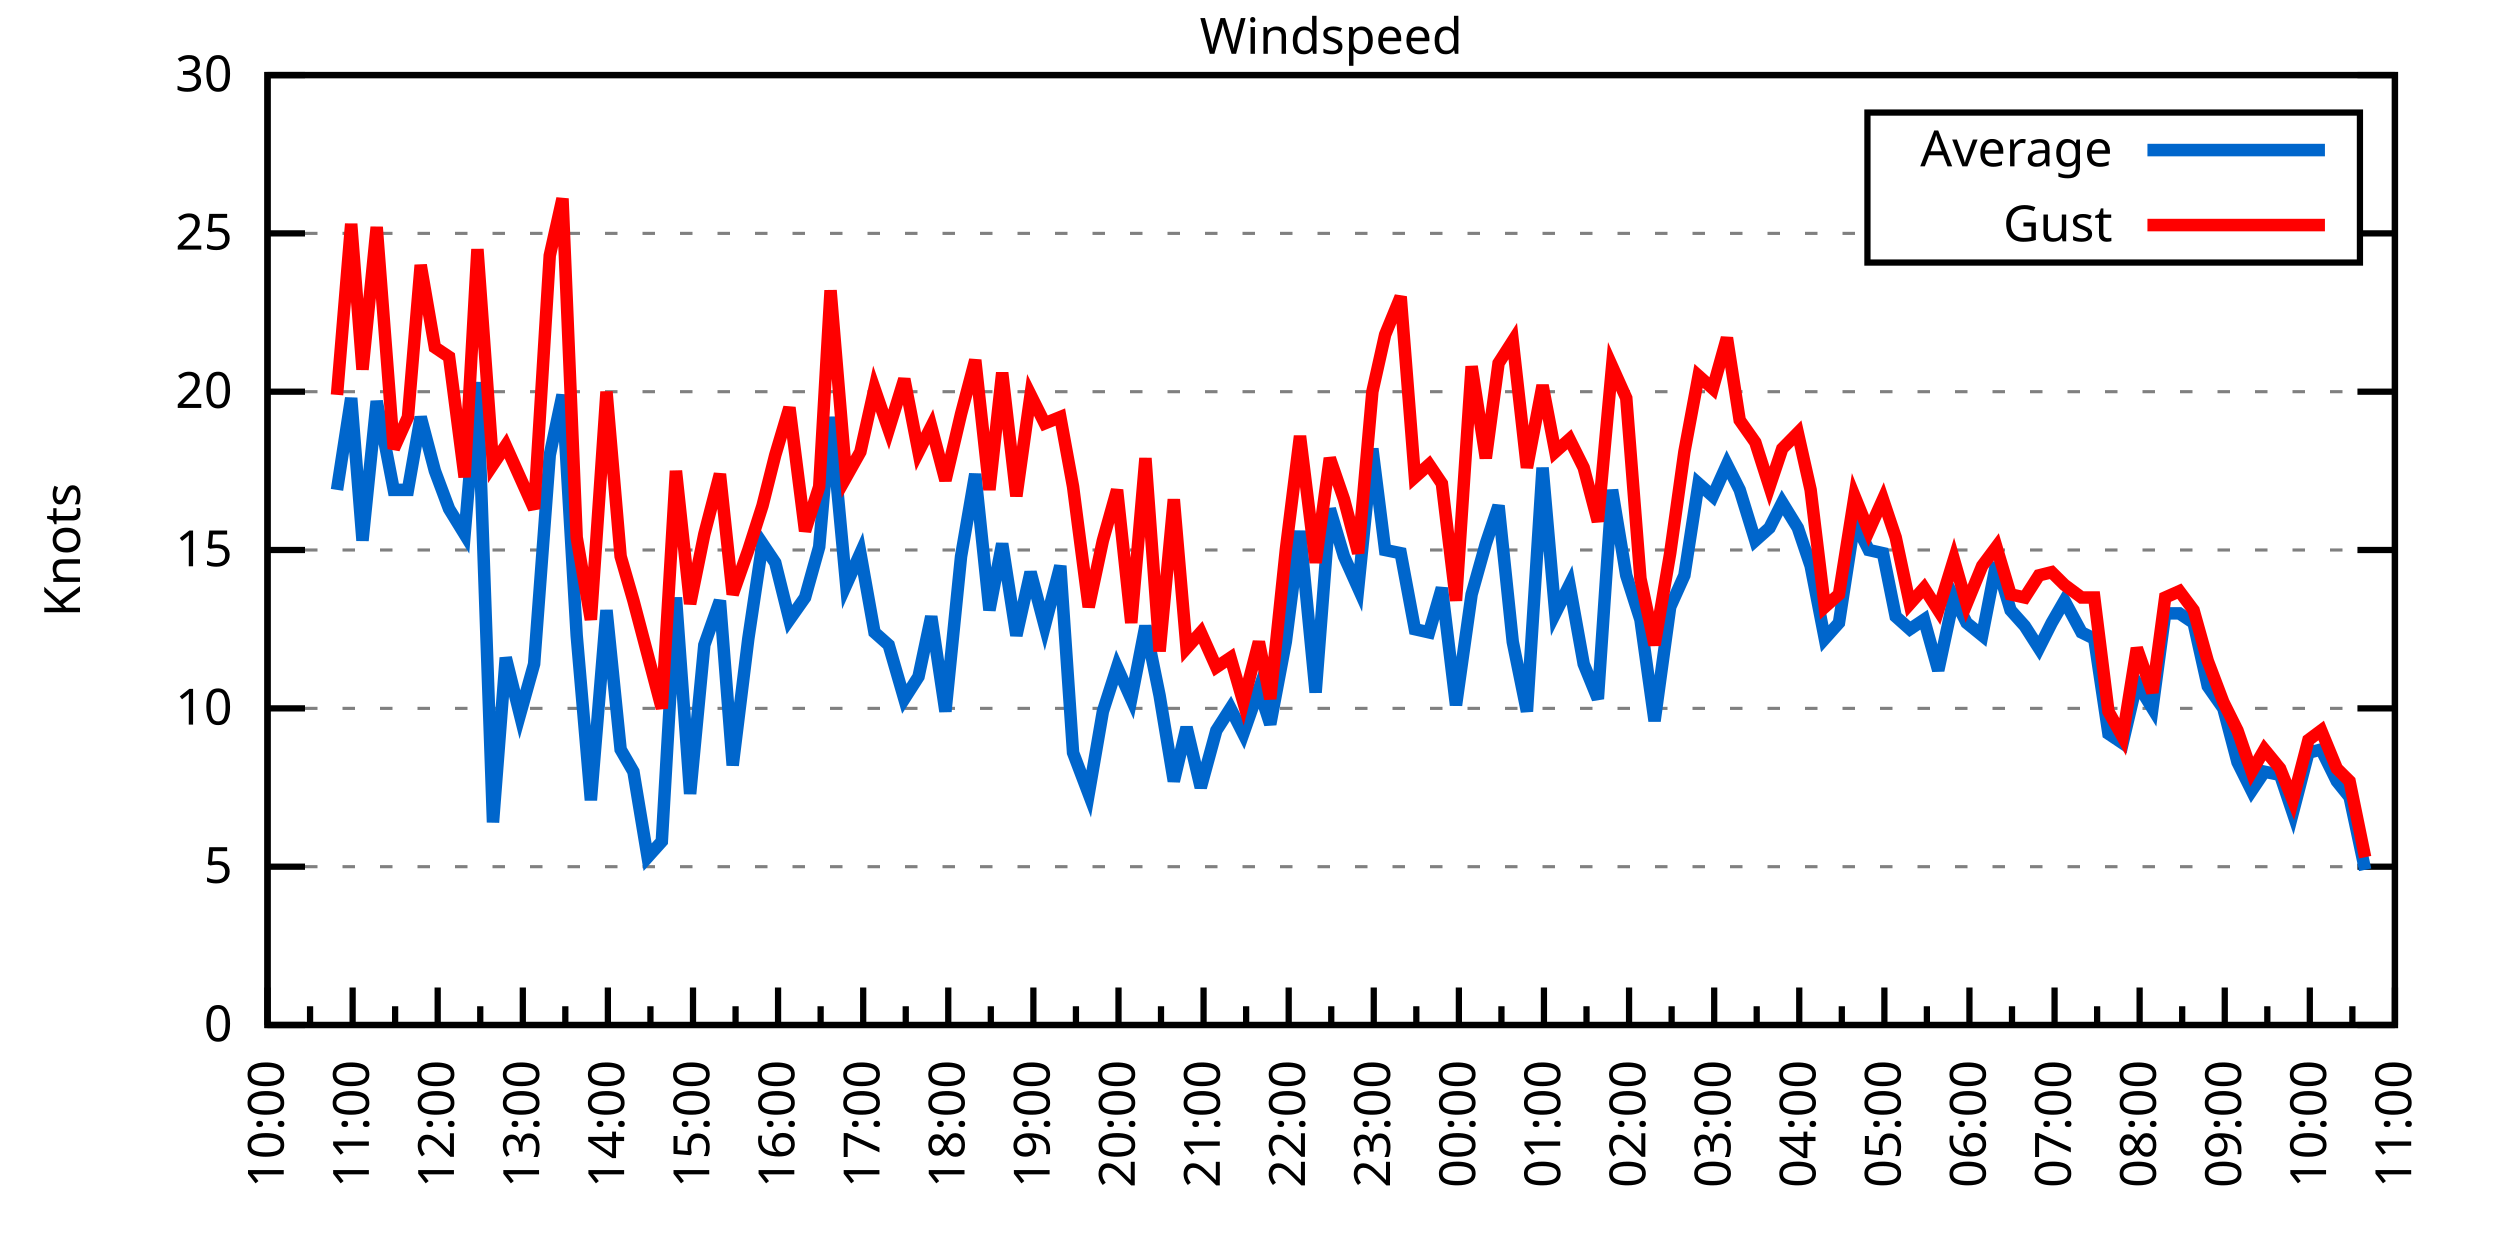
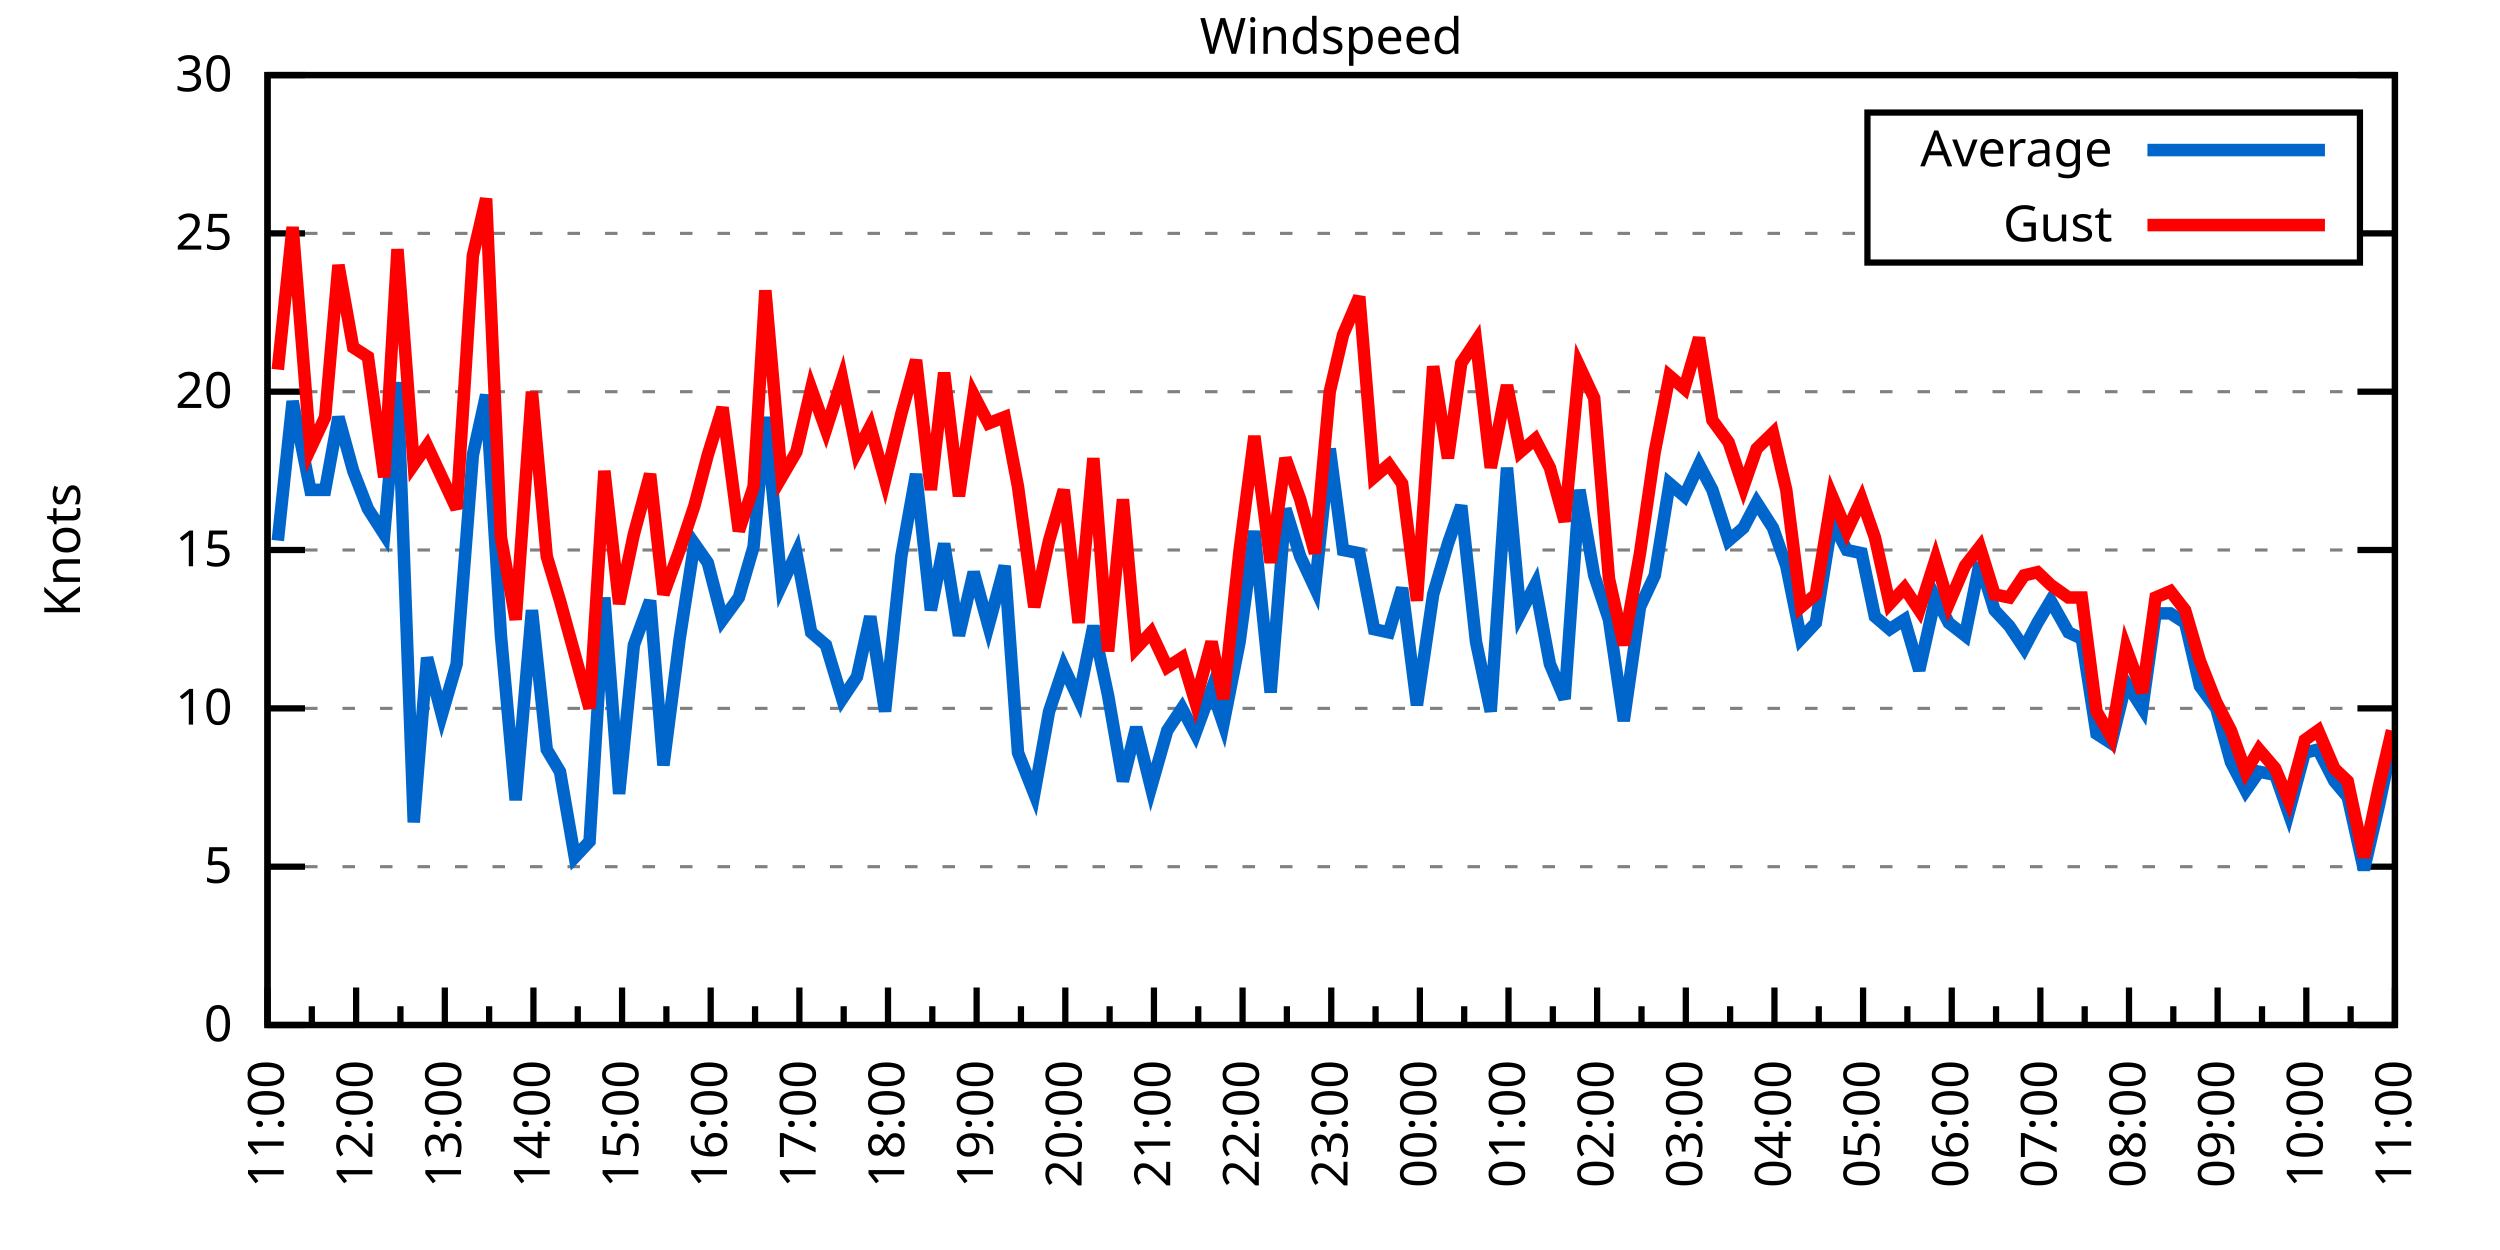
<svg xmlns="http://www.w3.org/2000/svg" xmlns:xlink="http://www.w3.org/1999/xlink" width="400" height="200" viewBox="0 0 400 200">
  <g id="gnuplot_canvas">
    <rect x="0" y="0" width="400" height="200" fill="none" />
    <defs>
      <circle id="gpDot" r="0.5" stroke-width="0.5" stroke="currentColor" />
      <path id="gpPt0" stroke-width="0.333" stroke="currentColor" d="M-1,0 h2 M0,-1 v2" />
      <path id="gpPt1" stroke-width="0.333" stroke="currentColor" d="M-1,-1 L1,1 M1,-1 L-1,1" />
      <path id="gpPt2" stroke-width="0.333" stroke="currentColor" d="M-1,0 L1,0 M0,-1 L0,1 M-1,-1 L1,1 M-1,1 L1,-1" />
      <rect id="gpPt3" stroke-width="0.333" stroke="currentColor" x="-1" y="-1" width="2" height="2" />
      <rect id="gpPt4" stroke-width="0.333" stroke="currentColor" fill="currentColor" x="-1" y="-1" width="2" height="2" />
      <circle id="gpPt5" stroke-width="0.333" stroke="currentColor" cx="0" cy="0" r="1" />
      <use xlink:href="#gpPt5" id="gpPt6" fill="currentColor" stroke="none" />
      <path id="gpPt7" stroke-width="0.333" stroke="currentColor" d="M0,-1.33 L-1.33,0.67 L1.33,0.67 z" />
      <use xlink:href="#gpPt7" id="gpPt8" fill="currentColor" stroke="none" />
      <use xlink:href="#gpPt7" id="gpPt9" stroke="currentColor" transform="rotate(180)" />
      <use xlink:href="#gpPt9" id="gpPt10" fill="currentColor" stroke="none" />
      <use xlink:href="#gpPt3" id="gpPt11" stroke="currentColor" transform="rotate(45)" />
      <use xlink:href="#gpPt11" id="gpPt12" fill="currentColor" stroke="none" />
      <path id="gpPt13" stroke-width="0.333" stroke="currentColor" d="M0,1.330 L1.265,0.411 L0.782,-1.067 L-0.782,-1.076 L-1.265,0.411 z" />
      <use xlink:href="#gpPt13" id="gpPt14" fill="currentColor" stroke="none" />
      <filter id="textbox" filterUnits="objectBoundingBox" x="0" y="0" height="1" width="1">
        <feFlood flood-color="white" flood-opacity="1" result="bgnd" />
        <feComposite in="SourceGraphic" in2="bgnd" operator="atop" />
      </filter>
      <filter id="greybox" filterUnits="objectBoundingBox" x="0" y="0" height="1" width="1">
        <feFlood flood-color="lightgrey" flood-opacity="1" result="grey" />
        <feComposite in="SourceGraphic" in2="grey" operator="atop" />
      </filter>
    </defs>
    <g fill="none" color="white" stroke="currentColor" stroke-width="1.00" stroke-linecap="butt" stroke-linejoin="miter">
</g>
    <g fill="none" color="black" stroke="currentColor" stroke-width="1.00" stroke-linecap="butt" stroke-linejoin="miter">
      <g stroke="none" shape-rendering="crispEdges">
        <polygon fill="rgb(255, 255, 255)" points="42.80,164.00 383.18,164.00 383.18,12.02 42.80,12.02 " />
      </g>
    </g>
    <g fill="none" color="black" stroke="currentColor" stroke-width="1.00" stroke-linecap="butt" stroke-linejoin="miter">
</g>
    <g fill="none" color="black" stroke="black" stroke-width="0.50" stroke-linecap="butt" stroke-linejoin="miter">
</g>
    <g fill="none" color="gray" stroke="currentColor" stroke-width="0.50" stroke-linecap="butt" stroke-linejoin="miter">
      <path stroke="gray" stroke-dasharray="2,4" class="gridline" d="M42.80,164.00 L383.19,164.00  " />
    </g>
    <g fill="none" color="gray" stroke="gray" stroke-width="1.00" stroke-linecap="butt" stroke-linejoin="miter">
</g>
    <g fill="none" color="black" stroke="currentColor" stroke-width="1.00" stroke-linecap="butt" stroke-linejoin="miter">
      <path stroke="black" d="M42.80,164.00 L48.80,164.00 M383.19,164.00 L377.19,164.00  " />
      <g transform="translate(37.20,166.60)" stroke="none" fill="black" font-family="Sans" font-size="8.00" text-anchor="end">
        <text>
          <tspan font-family="Sans"> 0</tspan>
        </text>
      </g>
    </g>
    <g fill="none" color="black" stroke="currentColor" stroke-width="1.00" stroke-linecap="butt" stroke-linejoin="miter">
</g>
    <g fill="none" color="black" stroke="black" stroke-width="0.50" stroke-linecap="butt" stroke-linejoin="miter">
</g>
    <g fill="none" color="gray" stroke="currentColor" stroke-width="0.50" stroke-linecap="butt" stroke-linejoin="miter">
      <path stroke="gray" stroke-dasharray="2,4" class="gridline" d="M42.80,138.67 L383.19,138.67  " />
    </g>
    <g fill="none" color="gray" stroke="gray" stroke-width="1.00" stroke-linecap="butt" stroke-linejoin="miter">
</g>
    <g fill="none" color="black" stroke="currentColor" stroke-width="1.00" stroke-linecap="butt" stroke-linejoin="miter">
      <path stroke="black" d="M42.80,138.67 L48.80,138.67 M383.19,138.67 L377.19,138.67  " />
      <g transform="translate(37.20,141.27)" stroke="none" fill="black" font-family="Sans" font-size="8.00" text-anchor="end">
        <text>
          <tspan font-family="Sans"> 5</tspan>
        </text>
      </g>
    </g>
    <g fill="none" color="black" stroke="currentColor" stroke-width="1.00" stroke-linecap="butt" stroke-linejoin="miter">
</g>
    <g fill="none" color="black" stroke="black" stroke-width="0.50" stroke-linecap="butt" stroke-linejoin="miter">
</g>
    <g fill="none" color="gray" stroke="currentColor" stroke-width="0.50" stroke-linecap="butt" stroke-linejoin="miter">
      <path stroke="gray" stroke-dasharray="2,4" class="gridline" d="M42.80,113.34 L383.19,113.34  " />
    </g>
    <g fill="none" color="gray" stroke="gray" stroke-width="1.00" stroke-linecap="butt" stroke-linejoin="miter">
</g>
    <g fill="none" color="black" stroke="currentColor" stroke-width="1.00" stroke-linecap="butt" stroke-linejoin="miter">
      <path stroke="black" d="M42.80,113.34 L48.80,113.34 M383.19,113.34 L377.19,113.34  " />
      <g transform="translate(37.20,115.94)" stroke="none" fill="black" font-family="Sans" font-size="8.00" text-anchor="end">
        <text>
          <tspan font-family="Sans"> 10</tspan>
        </text>
      </g>
    </g>
    <g fill="none" color="black" stroke="currentColor" stroke-width="1.00" stroke-linecap="butt" stroke-linejoin="miter">
</g>
    <g fill="none" color="black" stroke="black" stroke-width="0.50" stroke-linecap="butt" stroke-linejoin="miter">
</g>
    <g fill="none" color="gray" stroke="currentColor" stroke-width="0.50" stroke-linecap="butt" stroke-linejoin="miter">
      <path stroke="gray" stroke-dasharray="2,4" class="gridline" d="M42.80,88.00 L383.19,88.00  " />
    </g>
    <g fill="none" color="gray" stroke="gray" stroke-width="1.00" stroke-linecap="butt" stroke-linejoin="miter">
</g>
    <g fill="none" color="black" stroke="currentColor" stroke-width="1.00" stroke-linecap="butt" stroke-linejoin="miter">
      <path stroke="black" d="M42.80,88.00 L48.80,88.00 M383.19,88.00 L377.19,88.00  " />
      <g transform="translate(37.20,90.60)" stroke="none" fill="black" font-family="Sans" font-size="8.00" text-anchor="end">
        <text>
          <tspan font-family="Sans"> 15</tspan>
        </text>
      </g>
    </g>
    <g fill="none" color="black" stroke="currentColor" stroke-width="1.00" stroke-linecap="butt" stroke-linejoin="miter">
</g>
    <g fill="none" color="black" stroke="black" stroke-width="0.50" stroke-linecap="butt" stroke-linejoin="miter">
</g>
    <g fill="none" color="gray" stroke="currentColor" stroke-width="0.50" stroke-linecap="butt" stroke-linejoin="miter">
      <path stroke="gray" stroke-dasharray="2,4" class="gridline" d="M42.80,62.67 L383.19,62.67  " />
    </g>
    <g fill="none" color="gray" stroke="gray" stroke-width="1.00" stroke-linecap="butt" stroke-linejoin="miter">
</g>
    <g fill="none" color="black" stroke="currentColor" stroke-width="1.00" stroke-linecap="butt" stroke-linejoin="miter">
      <path stroke="black" d="M42.80,62.67 L48.80,62.67 M383.19,62.67 L377.19,62.67  " />
      <g transform="translate(37.20,65.27)" stroke="none" fill="black" font-family="Sans" font-size="8.00" text-anchor="end">
        <text>
          <tspan font-family="Sans"> 20</tspan>
        </text>
      </g>
    </g>
    <g fill="none" color="black" stroke="currentColor" stroke-width="1.00" stroke-linecap="butt" stroke-linejoin="miter">
</g>
    <g fill="none" color="black" stroke="black" stroke-width="0.50" stroke-linecap="butt" stroke-linejoin="miter">
</g>
    <g fill="none" color="gray" stroke="currentColor" stroke-width="0.50" stroke-linecap="butt" stroke-linejoin="miter">
      <path stroke="gray" stroke-dasharray="2,4" class="gridline" d="M42.80,37.34 L298.79,37.34 M377.59,37.34 L383.19,37.34  " />
    </g>
    <g fill="none" color="gray" stroke="gray" stroke-width="1.00" stroke-linecap="butt" stroke-linejoin="miter">
</g>
    <g fill="none" color="black" stroke="currentColor" stroke-width="1.00" stroke-linecap="butt" stroke-linejoin="miter">
      <path stroke="black" d="M42.80,37.34 L48.80,37.34 M383.19,37.34 L377.19,37.34  " />
      <g transform="translate(37.20,39.94)" stroke="none" fill="black" font-family="Sans" font-size="8.00" text-anchor="end">
        <text>
          <tspan font-family="Sans"> 25</tspan>
        </text>
      </g>
    </g>
    <g fill="none" color="black" stroke="currentColor" stroke-width="1.00" stroke-linecap="butt" stroke-linejoin="miter">
</g>
    <g fill="none" color="black" stroke="black" stroke-width="0.50" stroke-linecap="butt" stroke-linejoin="miter">
</g>
    <g fill="none" color="gray" stroke="currentColor" stroke-width="0.50" stroke-linecap="butt" stroke-linejoin="miter">
      <path stroke="gray" stroke-dasharray="2,4" class="gridline" d="M42.80,12.01 L383.19,12.01  " />
    </g>
    <g fill="none" color="gray" stroke="gray" stroke-width="1.00" stroke-linecap="butt" stroke-linejoin="miter">
</g>
    <g fill="none" color="black" stroke="currentColor" stroke-width="1.00" stroke-linecap="butt" stroke-linejoin="miter">
      <path stroke="black" d="M42.80,12.01 L48.80,12.01 M383.19,12.01 L377.19,12.01  " />
      <g transform="translate(37.20,14.61)" stroke="none" fill="black" font-family="Sans" font-size="8.00" text-anchor="end">
        <text>
          <tspan font-family="Sans"> 30</tspan>
        </text>
      </g>
    </g>
    <g fill="none" color="black" stroke="currentColor" stroke-width="1.00" stroke-linecap="butt" stroke-linejoin="miter">
      <path stroke="black" d="M42.80,164.00 L42.80,158.00  " />
      <g transform="translate(45.40,169.60) rotate(270)" stroke="none" fill="black" font-family="Sans" font-size="8.00" text-anchor="end">
        <text>
+           <tspan font-family="Sans">11:00</tspan>
+         </text>
+       </g>
+     </g>
+     <g fill="none" color="black" stroke="currentColor" stroke-width="1.00" stroke-linecap="butt" stroke-linejoin="miter">
+       <path stroke="black" d="M49.89,164.00 L49.89,161.00 M56.98,164.00 L56.98,158.00  " />
+       <g transform="translate(59.58,169.60) rotate(270)" stroke="none" fill="black" font-family="Sans" font-size="8.00" text-anchor="end">
+         <text>
+           <tspan font-family="Sans">12:00</tspan>
+         </text>
+       </g>
+     </g>
+     <g fill="none" color="black" stroke="currentColor" stroke-width="1.00" stroke-linecap="butt" stroke-linejoin="miter">
+       <path stroke="black" d="M64.07,164.00 L64.07,161.00 M71.17,164.00 L71.17,158.00  " />
+       <g transform="translate(73.77,169.60) rotate(270)" stroke="none" fill="black" font-family="Sans" font-size="8.00" text-anchor="end">
+         <text>
+           <tspan font-family="Sans">13:00</tspan>
+         </text>
+       </g>
+     </g>
+     <g fill="none" color="black" stroke="currentColor" stroke-width="1.00" stroke-linecap="butt" stroke-linejoin="miter">
+       <path stroke="black" d="M78.26,164.00 L78.26,161.00 M85.35,164.00 L85.35,158.00  " />
+       <g transform="translate(87.95,169.60) rotate(270)" stroke="none" fill="black" font-family="Sans" font-size="8.00" text-anchor="end">
+         <text>
+           <tspan font-family="Sans">14:00</tspan>
+         </text>
+       </g>
+     </g>
+     <g fill="none" color="black" stroke="currentColor" stroke-width="1.00" stroke-linecap="butt" stroke-linejoin="miter">
+       <path stroke="black" d="M92.44,164.00 L92.44,161.00 M99.53,164.00 L99.53,158.00  " />
+       <g transform="translate(102.13,169.60) rotate(270)" stroke="none" fill="black" font-family="Sans" font-size="8.00" text-anchor="end">
+         <text>
+           <tspan font-family="Sans">15:00</tspan>
+         </text>
+       </g>
+     </g>
+     <g fill="none" color="black" stroke="currentColor" stroke-width="1.00" stroke-linecap="butt" stroke-linejoin="miter">
+       <path stroke="black" d="M106.62,164.00 L106.62,161.00 M113.71,164.00 L113.71,158.00  " />
+       <g transform="translate(116.31,169.60) rotate(270)" stroke="none" fill="black" font-family="Sans" font-size="8.00" text-anchor="end">
+         <text>
+           <tspan font-family="Sans">16:00</tspan>
+         </text>
+       </g>
+     </g>
+     <g fill="none" color="black" stroke="currentColor" stroke-width="1.00" stroke-linecap="butt" stroke-linejoin="miter">
+       <path stroke="black" d="M120.81,164.00 L120.81,161.00 M127.90,164.00 L127.90,158.00  " />
+       <g transform="translate(130.50,169.60) rotate(270)" stroke="none" fill="black" font-family="Sans" font-size="8.00" text-anchor="end">
+         <text>
+           <tspan font-family="Sans">17:00</tspan>
+         </text>
+       </g>
+     </g>
+     <g fill="none" color="black" stroke="currentColor" stroke-width="1.00" stroke-linecap="butt" stroke-linejoin="miter">
+       <path stroke="black" d="M134.99,164.00 L134.99,161.00 M142.08,164.00 L142.08,158.00  " />
+       <g transform="translate(144.68,169.60) rotate(270)" stroke="none" fill="black" font-family="Sans" font-size="8.00" text-anchor="end">
+         <text>
+           <tspan font-family="Sans">18:00</tspan>
+         </text>
+       </g>
+     </g>
+     <g fill="none" color="black" stroke="currentColor" stroke-width="1.00" stroke-linecap="butt" stroke-linejoin="miter">
+       <path stroke="black" d="M149.17,164.00 L149.17,161.00 M156.26,164.00 L156.26,158.00  " />
+       <g transform="translate(158.86,169.60) rotate(270)" stroke="none" fill="black" font-family="Sans" font-size="8.00" text-anchor="end">
+         <text>
+           <tspan font-family="Sans">19:00</tspan>
+         </text>
+       </g>
+     </g>
+     <g fill="none" color="black" stroke="currentColor" stroke-width="1.00" stroke-linecap="butt" stroke-linejoin="miter">
+       <path stroke="black" d="M163.35,164.00 L163.35,161.00 M170.45,164.00 L170.45,158.00  " />
+       <g transform="translate(173.05,169.60) rotate(270)" stroke="none" fill="black" font-family="Sans" font-size="8.00" text-anchor="end">
+         <text>
+           <tspan font-family="Sans">20:00</tspan>
+         </text>
+       </g>
+     </g>
+     <g fill="none" color="black" stroke="currentColor" stroke-width="1.00" stroke-linecap="butt" stroke-linejoin="miter">
+       <path stroke="black" d="M177.54,164.00 L177.54,161.00 M184.63,164.00 L184.63,158.00  " />
+       <g transform="translate(187.23,169.60) rotate(270)" stroke="none" fill="black" font-family="Sans" font-size="8.00" text-anchor="end">
+         <text>
+           <tspan font-family="Sans">21:00</tspan>
+         </text>
+       </g>
+     </g>
+     <g fill="none" color="black" stroke="currentColor" stroke-width="1.00" stroke-linecap="butt" stroke-linejoin="miter">
+       <path stroke="black" d="M191.72,164.00 L191.72,161.00 M198.81,164.00 L198.81,158.00  " />
+       <g transform="translate(201.41,169.60) rotate(270)" stroke="none" fill="black" font-family="Sans" font-size="8.00" text-anchor="end">
+         <text>
+           <tspan font-family="Sans">22:00</tspan>
+         </text>
+       </g>
+     </g>
+     <g fill="none" color="black" stroke="currentColor" stroke-width="1.00" stroke-linecap="butt" stroke-linejoin="miter">
+       <path stroke="black" d="M205.90,164.00 L205.90,161.00 M213.00,164.00 L213.00,158.00  " />
+       <g transform="translate(215.60,169.60) rotate(270)" stroke="none" fill="black" font-family="Sans" font-size="8.00" text-anchor="end">
+         <text>
+           <tspan font-family="Sans">23:00</tspan>
+         </text>
+       </g>
+     </g>
+     <g fill="none" color="black" stroke="currentColor" stroke-width="1.00" stroke-linecap="butt" stroke-linejoin="miter">
+       <path stroke="black" d="M220.09,164.00 L220.09,161.00 M227.18,164.00 L227.18,158.00  " />
+       <g transform="translate(229.78,169.60) rotate(270)" stroke="none" fill="black" font-family="Sans" font-size="8.00" text-anchor="end">
+         <text>
+           <tspan font-family="Sans">00:00</tspan>
+         </text>
+       </g>
+     </g>
+     <g fill="none" color="black" stroke="currentColor" stroke-width="1.00" stroke-linecap="butt" stroke-linejoin="miter">
+       <path stroke="black" d="M234.27,164.00 L234.27,161.00 M241.36,164.00 L241.36,158.00  " />
+       <g transform="translate(243.96,169.60) rotate(270)" stroke="none" fill="black" font-family="Sans" font-size="8.00" text-anchor="end">
+         <text>
+           <tspan font-family="Sans">01:00</tspan>
+         </text>
+       </g>
+     </g>
+     <g fill="none" color="black" stroke="currentColor" stroke-width="1.00" stroke-linecap="butt" stroke-linejoin="miter">
+       <path stroke="black" d="M248.45,164.00 L248.45,161.00 M255.54,164.00 L255.54,158.00  " />
+       <g transform="translate(258.14,169.60) rotate(270)" stroke="none" fill="black" font-family="Sans" font-size="8.00" text-anchor="end">
+         <text>
+           <tspan font-family="Sans">02:00</tspan>
+         </text>
+       </g>
+     </g>
+     <g fill="none" color="black" stroke="currentColor" stroke-width="1.00" stroke-linecap="butt" stroke-linejoin="miter">
+       <path stroke="black" d="M262.64,164.00 L262.64,161.00 M269.73,164.00 L269.73,158.00  " />
+       <g transform="translate(272.33,169.60) rotate(270)" stroke="none" fill="black" font-family="Sans" font-size="8.00" text-anchor="end">
+         <text>
+           <tspan font-family="Sans">03:00</tspan>
+         </text>
+       </g>
+     </g>
+     <g fill="none" color="black" stroke="currentColor" stroke-width="1.00" stroke-linecap="butt" stroke-linejoin="miter">
+       <path stroke="black" d="M276.82,164.00 L276.82,161.00 M283.91,164.00 L283.91,158.00  " />
+       <g transform="translate(286.51,169.60) rotate(270)" stroke="none" fill="black" font-family="Sans" font-size="8.00" text-anchor="end">
+         <text>
+           <tspan font-family="Sans">04:00</tspan>
+         </text>
+       </g>
+     </g>
+     <g fill="none" color="black" stroke="currentColor" stroke-width="1.00" stroke-linecap="butt" stroke-linejoin="miter">
+       <path stroke="black" d="M291.00,164.00 L291.00,161.00 M298.09,164.00 L298.09,158.00  " />
+       <g transform="translate(300.69,169.60) rotate(270)" stroke="none" fill="black" font-family="Sans" font-size="8.00" text-anchor="end">
+         <text>
+           <tspan font-family="Sans">05:00</tspan>
+         </text>
+       </g>
+     </g>
+     <g fill="none" color="black" stroke="currentColor" stroke-width="1.00" stroke-linecap="butt" stroke-linejoin="miter">
+       <path stroke="black" d="M305.18,164.00 L305.18,161.00 M312.28,164.00 L312.28,158.00  " />
+       <g transform="translate(314.88,169.60) rotate(270)" stroke="none" fill="black" font-family="Sans" font-size="8.00" text-anchor="end">
+         <text>
+           <tspan font-family="Sans">06:00</tspan>
+         </text>
+       </g>
+     </g>
+     <g fill="none" color="black" stroke="currentColor" stroke-width="1.00" stroke-linecap="butt" stroke-linejoin="miter">
+       <path stroke="black" d="M319.37,164.00 L319.37,161.00 M326.46,164.00 L326.46,158.00  " />
+       <g transform="translate(329.06,169.60) rotate(270)" stroke="none" fill="black" font-family="Sans" font-size="8.00" text-anchor="end">
+         <text>
+           <tspan font-family="Sans">07:00</tspan>
+         </text>
+       </g>
+     </g>
+     <g fill="none" color="black" stroke="currentColor" stroke-width="1.00" stroke-linecap="butt" stroke-linejoin="miter">
+       <path stroke="black" d="M333.55,164.00 L333.55,161.00 M340.64,164.00 L340.64,158.00  " />
+       <g transform="translate(343.24,169.60) rotate(270)" stroke="none" fill="black" font-family="Sans" font-size="8.00" text-anchor="end">
+         <text>
+           <tspan font-family="Sans">08:00</tspan>
+         </text>
+       </g>
+     </g>
+     <g fill="none" color="black" stroke="currentColor" stroke-width="1.00" stroke-linecap="butt" stroke-linejoin="miter">
+       <path stroke="black" d="M347.73,164.00 L347.73,161.00 M354.82,164.00 L354.82,158.00  " />
+       <g transform="translate(357.42,169.60) rotate(270)" stroke="none" fill="black" font-family="Sans" font-size="8.00" text-anchor="end">
+         <text>
+           <tspan font-family="Sans">09:00</tspan>
+         </text>
+       </g>
+     </g>
+     <g fill="none" color="black" stroke="currentColor" stroke-width="1.00" stroke-linecap="butt" stroke-linejoin="miter">
+       <path stroke="black" d="M361.92,164.00 L361.92,161.00 M369.01,164.00 L369.01,158.00  " />
+       <g transform="translate(371.61,169.60) rotate(270)" stroke="none" fill="black" font-family="Sans" font-size="8.00" text-anchor="end">
+         <text>
          <tspan font-family="Sans">10:00</tspan>
        </text>
      </g>
    </g>
    <g fill="none" color="black" stroke="currentColor" stroke-width="1.00" stroke-linecap="butt" stroke-linejoin="miter">
-       <path stroke="black" d="M49.61,164.00 L49.61,161.00 M56.42,164.00 L56.42,158.00  " />
-       <g transform="translate(59.02,169.60) rotate(270)" stroke="none" fill="black" font-family="Sans" font-size="8.00" text-anchor="end">
-         <text>
-           <tspan font-family="Sans">11:00</tspan>
-         </text>
-       </g>
-     </g>
-     <g fill="none" color="black" stroke="currentColor" stroke-width="1.00" stroke-linecap="butt" stroke-linejoin="miter">
-       <path stroke="black" d="M63.22,164.00 L63.22,161.00 M70.03,164.00 L70.03,158.00  " />
-       <g transform="translate(72.63,169.60) rotate(270)" stroke="none" fill="black" font-family="Sans" font-size="8.00" text-anchor="end">
-         <text>
-           <tspan font-family="Sans">12:00</tspan>
-         </text>
-       </g>
-     </g>
-     <g fill="none" color="black" stroke="currentColor" stroke-width="1.00" stroke-linecap="butt" stroke-linejoin="miter">
-       <path stroke="black" d="M76.84,164.00 L76.84,161.00 M83.65,164.00 L83.65,158.00  " />
-       <g transform="translate(86.25,169.60) rotate(270)" stroke="none" fill="black" font-family="Sans" font-size="8.00" text-anchor="end">
-         <text>
-           <tspan font-family="Sans">13:00</tspan>
-         </text>
-       </g>
-     </g>
-     <g fill="none" color="black" stroke="currentColor" stroke-width="1.00" stroke-linecap="butt" stroke-linejoin="miter">
-       <path stroke="black" d="M90.45,164.00 L90.45,161.00 M97.26,164.00 L97.26,158.00  " />
-       <g transform="translate(99.86,169.60) rotate(270)" stroke="none" fill="black" font-family="Sans" font-size="8.00" text-anchor="end">
-         <text>
-           <tspan font-family="Sans">14:00</tspan>
-         </text>
-       </g>
-     </g>
-     <g fill="none" color="black" stroke="currentColor" stroke-width="1.00" stroke-linecap="butt" stroke-linejoin="miter">
-       <path stroke="black" d="M104.07,164.00 L104.07,161.00 M110.88,164.00 L110.88,158.00  " />
-       <g transform="translate(113.48,169.60) rotate(270)" stroke="none" fill="black" font-family="Sans" font-size="8.00" text-anchor="end">
-         <text>
-           <tspan font-family="Sans">15:00</tspan>
-         </text>
-       </g>
-     </g>
-     <g fill="none" color="black" stroke="currentColor" stroke-width="1.00" stroke-linecap="butt" stroke-linejoin="miter">
-       <path stroke="black" d="M117.69,164.00 L117.69,161.00 M124.49,164.00 L124.49,158.00  " />
-       <g transform="translate(127.09,169.60) rotate(270)" stroke="none" fill="black" font-family="Sans" font-size="8.00" text-anchor="end">
-         <text>
-           <tspan font-family="Sans">16:00</tspan>
-         </text>
-       </g>
-     </g>
-     <g fill="none" color="black" stroke="currentColor" stroke-width="1.00" stroke-linecap="butt" stroke-linejoin="miter">
-       <path stroke="black" d="M131.30,164.00 L131.30,161.00 M138.11,164.00 L138.11,158.00  " />
-       <g transform="translate(140.71,169.60) rotate(270)" stroke="none" fill="black" font-family="Sans" font-size="8.00" text-anchor="end">
-         <text>
-           <tspan font-family="Sans">17:00</tspan>
-         </text>
-       </g>
-     </g>
-     <g fill="none" color="black" stroke="currentColor" stroke-width="1.00" stroke-linecap="butt" stroke-linejoin="miter">
-       <path stroke="black" d="M144.92,164.00 L144.92,161.00 M151.72,164.00 L151.72,158.00  " />
-       <g transform="translate(154.32,169.60) rotate(270)" stroke="none" fill="black" font-family="Sans" font-size="8.00" text-anchor="end">
-         <text>
-           <tspan font-family="Sans">18:00</tspan>
-         </text>
-       </g>
-     </g>
-     <g fill="none" color="black" stroke="currentColor" stroke-width="1.00" stroke-linecap="butt" stroke-linejoin="miter">
-       <path stroke="black" d="M158.53,164.00 L158.53,161.00 M165.34,164.00 L165.34,158.00  " />
-       <g transform="translate(167.94,169.60) rotate(270)" stroke="none" fill="black" font-family="Sans" font-size="8.00" text-anchor="end">
-         <text>
-           <tspan font-family="Sans">19:00</tspan>
-         </text>
-       </g>
-     </g>
-     <g fill="none" color="black" stroke="currentColor" stroke-width="1.00" stroke-linecap="butt" stroke-linejoin="miter">
-       <path stroke="black" d="M172.15,164.00 L172.15,161.00 M178.96,164.00 L178.96,158.00  " />
-       <g transform="translate(181.56,169.60) rotate(270)" stroke="none" fill="black" font-family="Sans" font-size="8.00" text-anchor="end">
-         <text>
-           <tspan font-family="Sans">20:00</tspan>
-         </text>
-       </g>
-     </g>
-     <g fill="none" color="black" stroke="currentColor" stroke-width="1.00" stroke-linecap="butt" stroke-linejoin="miter">
-       <path stroke="black" d="M185.76,164.00 L185.76,161.00 M192.57,164.00 L192.57,158.00  " />
-       <g transform="translate(195.17,169.60) rotate(270)" stroke="none" fill="black" font-family="Sans" font-size="8.00" text-anchor="end">
-         <text>
-           <tspan font-family="Sans">21:00</tspan>
-         </text>
-       </g>
-     </g>
-     <g fill="none" color="black" stroke="currentColor" stroke-width="1.00" stroke-linecap="butt" stroke-linejoin="miter">
-       <path stroke="black" d="M199.38,164.00 L199.38,161.00 M206.19,164.00 L206.19,158.00  " />
-       <g transform="translate(208.79,169.60) rotate(270)" stroke="none" fill="black" font-family="Sans" font-size="8.00" text-anchor="end">
-         <text>
-           <tspan font-family="Sans">22:00</tspan>
-         </text>
-       </g>
-     </g>
-     <g fill="none" color="black" stroke="currentColor" stroke-width="1.00" stroke-linecap="butt" stroke-linejoin="miter">
-       <path stroke="black" d="M213.00,164.00 L213.00,161.00 M219.80,164.00 L219.80,158.00  " />
-       <g transform="translate(222.40,169.60) rotate(270)" stroke="none" fill="black" font-family="Sans" font-size="8.00" text-anchor="end">
-         <text>
-           <tspan font-family="Sans">23:00</tspan>
-         </text>
-       </g>
-     </g>
-     <g fill="none" color="black" stroke="currentColor" stroke-width="1.00" stroke-linecap="butt" stroke-linejoin="miter">
-       <path stroke="black" d="M226.61,164.00 L226.61,161.00 M233.42,164.00 L233.42,158.00  " />
-       <g transform="translate(236.02,169.60) rotate(270)" stroke="none" fill="black" font-family="Sans" font-size="8.00" text-anchor="end">
-         <text>
-           <tspan font-family="Sans">00:00</tspan>
-         </text>
-       </g>
-     </g>
-     <g fill="none" color="black" stroke="currentColor" stroke-width="1.00" stroke-linecap="butt" stroke-linejoin="miter">
-       <path stroke="black" d="M240.23,164.00 L240.23,161.00 M247.03,164.00 L247.03,158.00  " />
-       <g transform="translate(249.63,169.60) rotate(270)" stroke="none" fill="black" font-family="Sans" font-size="8.00" text-anchor="end">
-         <text>
-           <tspan font-family="Sans">01:00</tspan>
-         </text>
-       </g>
-     </g>
-     <g fill="none" color="black" stroke="currentColor" stroke-width="1.00" stroke-linecap="butt" stroke-linejoin="miter">
-       <path stroke="black" d="M253.84,164.00 L253.84,161.00 M260.65,164.00 L260.65,158.00  " />
-       <g transform="translate(263.25,169.60) rotate(270)" stroke="none" fill="black" font-family="Sans" font-size="8.00" text-anchor="end">
-         <text>
-           <tspan font-family="Sans">02:00</tspan>
-         </text>
-       </g>
-     </g>
-     <g fill="none" color="black" stroke="currentColor" stroke-width="1.00" stroke-linecap="butt" stroke-linejoin="miter">
-       <path stroke="black" d="M267.46,164.00 L267.46,161.00 M274.27,164.00 L274.27,158.00  " />
-       <g transform="translate(276.87,169.60) rotate(270)" stroke="none" fill="black" font-family="Sans" font-size="8.00" text-anchor="end">
-         <text>
-           <tspan font-family="Sans">03:00</tspan>
-         </text>
-       </g>
-     </g>
-     <g fill="none" color="black" stroke="currentColor" stroke-width="1.00" stroke-linecap="butt" stroke-linejoin="miter">
-       <path stroke="black" d="M281.07,164.00 L281.07,161.00 M287.88,164.00 L287.88,158.00  " />
-       <g transform="translate(290.48,169.60) rotate(270)" stroke="none" fill="black" font-family="Sans" font-size="8.00" text-anchor="end">
-         <text>
-           <tspan font-family="Sans">04:00</tspan>
-         </text>
-       </g>
-     </g>
-     <g fill="none" color="black" stroke="currentColor" stroke-width="1.00" stroke-linecap="butt" stroke-linejoin="miter">
-       <path stroke="black" d="M294.69,164.00 L294.69,161.00 M301.50,164.00 L301.50,158.00  " />
-       <g transform="translate(304.10,169.60) rotate(270)" stroke="none" fill="black" font-family="Sans" font-size="8.00" text-anchor="end">
-         <text>
-           <tspan font-family="Sans">05:00</tspan>
-         </text>
-       </g>
-     </g>
-     <g fill="none" color="black" stroke="currentColor" stroke-width="1.00" stroke-linecap="butt" stroke-linejoin="miter">
-       <path stroke="black" d="M308.30,164.00 L308.30,161.00 M315.11,164.00 L315.11,158.00  " />
-       <g transform="translate(317.71,169.60) rotate(270)" stroke="none" fill="black" font-family="Sans" font-size="8.00" text-anchor="end">
-         <text>
-           <tspan font-family="Sans">06:00</tspan>
-         </text>
-       </g>
-     </g>
-     <g fill="none" color="black" stroke="currentColor" stroke-width="1.00" stroke-linecap="butt" stroke-linejoin="miter">
-       <path stroke="black" d="M321.92,164.00 L321.92,161.00 M328.73,164.00 L328.73,158.00  " />
-       <g transform="translate(331.33,169.60) rotate(270)" stroke="none" fill="black" font-family="Sans" font-size="8.00" text-anchor="end">
-         <text>
-           <tspan font-family="Sans">07:00</tspan>
-         </text>
-       </g>
-     </g>
-     <g fill="none" color="black" stroke="currentColor" stroke-width="1.00" stroke-linecap="butt" stroke-linejoin="miter">
-       <path stroke="black" d="M335.54,164.00 L335.54,161.00 M342.34,164.00 L342.34,158.00  " />
-       <g transform="translate(344.94,169.60) rotate(270)" stroke="none" fill="black" font-family="Sans" font-size="8.00" text-anchor="end">
-         <text>
-           <tspan font-family="Sans">08:00</tspan>
-         </text>
-       </g>
-     </g>
-     <g fill="none" color="black" stroke="currentColor" stroke-width="1.00" stroke-linecap="butt" stroke-linejoin="miter">
-       <path stroke="black" d="M349.15,164.00 L349.15,161.00 M355.96,164.00 L355.96,158.00  " />
-       <g transform="translate(358.56,169.60) rotate(270)" stroke="none" fill="black" font-family="Sans" font-size="8.00" text-anchor="end">
-         <text>
-           <tspan font-family="Sans">09:00</tspan>
-         </text>
-       </g>
-     </g>
-     <g fill="none" color="black" stroke="currentColor" stroke-width="1.00" stroke-linecap="butt" stroke-linejoin="miter">
-       <path stroke="black" d="M362.77,164.00 L362.77,161.00 M369.57,164.00 L369.57,158.00  " />
-       <g transform="translate(372.17,169.60) rotate(270)" stroke="none" fill="black" font-family="Sans" font-size="8.00" text-anchor="end">
-         <text>
-           <tspan font-family="Sans">10:00</tspan>
-         </text>
-       </g>
-     </g>
-     <g fill="none" color="black" stroke="currentColor" stroke-width="1.00" stroke-linecap="butt" stroke-linejoin="miter">
-       <path stroke="black" d="M376.38,164.00 L376.38,161.00 M383.19,164.00 L383.19,158.00  " />
+       <path stroke="black" d="M376.10,164.00 L376.10,161.00 M383.19,164.00 L383.19,158.00  " />
      <g transform="translate(385.79,169.60) rotate(270)" stroke="none" fill="black" font-family="Sans" font-size="8.00" text-anchor="end">
        <text>
          <tspan font-family="Sans">11:00</tspan>
        </text>
      </g>
    </g>
    <g fill="none" color="black" stroke="currentColor" stroke-width="1.00" stroke-linecap="butt" stroke-linejoin="miter">
</g>
    <g fill="none" color="black" stroke="currentColor" stroke-width="1.00" stroke-linecap="butt" stroke-linejoin="miter">
      <path stroke="black" d="M42.80,12.01 L42.80,164.00 L383.19,164.00 L383.19,12.01 L42.80,12.01 Z  " />
    </g>
    <g fill="none" color="black" stroke="currentColor" stroke-width="1.00" stroke-linecap="butt" stroke-linejoin="miter">
      <g transform="translate(12.80,88.01) rotate(270)" stroke="none" fill="black" font-family="Sans" font-size="8.00" text-anchor="middle">
        <text>
          <tspan font-family="Sans">Knots</tspan>
        </text>
      </g>
    </g>
    <g fill="none" color="black" stroke="currentColor" stroke-width="1.00" stroke-linecap="butt" stroke-linejoin="miter">
</g>
    <g fill="none" color="black" stroke="currentColor" stroke-width="1.00" stroke-linecap="butt" stroke-linejoin="miter">
      <path stroke="black" d="M298.79,42.01 L298.79,18.01 L377.59,18.01 L377.59,42.01 L298.79,42.01 Z  " />
    </g>
    <g id="Windspeed_plot_1">
      <g fill="none" color="white" stroke="black" stroke-width="2.00" stroke-linecap="butt" stroke-linejoin="miter">
</g>
      <g fill="none" color="black" stroke="currentColor" stroke-width="2.00" stroke-linecap="butt" stroke-linejoin="miter">
        <g transform="translate(337.99,26.61)" stroke="none" fill="black" font-family="Sans" font-size="8.00" text-anchor="end">
          <text>
            <tspan font-family="Sans">Average</tspan>
          </text>
        </g>
      </g>
      <g fill="none" color="black" stroke="currentColor" stroke-width="2.00" stroke-linecap="butt" stroke-linejoin="miter">
-         <path stroke="rgb(  0, 102, 204)" d="M343.59,24.01 L371.99,24.01 M53.92,78.38 L56.19,63.69 L58.00,86.49 L60.27,64.19 L63.00,78.38 L65.27,78.38   L67.31,66.73 L69.58,75.34 L71.85,81.42 L74.34,85.47 L76.39,61.15 L78.88,131.58 L80.92,105.23 L83.19,114.35   L85.46,106.24 L87.96,72.81 L90.00,63.18 L92.27,101.68 L94.54,128.03 L97.04,97.63 L99.30,119.92 L101.35,123.47   L103.62,137.15 L105.89,134.62 L108.15,95.60 L110.42,127.02 L112.69,103.20 L115.19,96.11 L117.23,122.46 L119.73,102.19   L122.00,86.99 L124.04,90.03 L126.31,99.15 L128.81,95.60 L131.07,87.50 L132.89,66.73 L135.39,93.58 L137.66,88.51   L139.92,101.18 L142.19,103.20 L144.69,111.82 L146.96,108.27 L149.00,98.64 L151.27,113.84 L153.77,89.02 L156.04,75.85   L158.31,97.63 L160.35,86.99 L162.62,101.68 L164.89,91.55 L167.16,100.16 L169.65,90.54 L171.69,120.43 L174.19,127.02   L176.46,113.84 L178.73,106.75 L181.00,111.82 L183.27,100.16 L185.54,111.31 L187.81,124.99 L189.85,116.38 L192.12,126.00   L194.61,116.88 L196.88,113.34 L198.93,117.39 L201.42,110.30 L203.24,115.87 L205.73,102.70 L208.00,84.97 L210.50,110.80   L212.77,81.42 L215.04,89.02 L217.31,94.08 L219.58,71.79 L221.62,88.00 L224.11,88.51 L226.38,100.67 L228.65,101.18   L230.70,94.08 L232.96,112.83 L235.46,95.10 L237.73,86.99 L239.77,80.91 L242.04,102.70 L244.31,113.84 L246.81,74.83   L248.85,98.14 L251.12,93.58 L253.39,106.24 L255.66,111.82 L257.93,78.38 L260.20,92.06 L262.47,99.15 L264.73,115.36   L267.23,97.12 L269.50,92.06 L271.77,77.37 L274.04,79.39 L276.31,74.33 L278.35,78.38 L280.85,86.49 L283.12,84.46   L285.16,80.41 L287.65,84.46 L289.70,90.54 L291.97,102.19 L294.23,99.66 L296.73,83.45 L299.00,88.00 L301.27,88.51   L303.31,98.64 L305.58,100.67 L307.85,99.15 L310.12,107.26 L312.62,95.60 L314.66,99.66 L317.15,101.68 L319.42,90.03   L321.69,97.63 L323.96,100.16 L326.23,103.71 L328.27,99.66 L330.32,96.11 L333.04,101.18 L335.08,102.19 L337.35,117.39   L339.62,118.91 L341.89,109.28 L344.39,113.34 L346.43,98.14 L348.70,98.14 L350.97,99.66 L353.24,109.79 L355.73,113.34   L358.00,121.95 L360.27,126.51 L362.31,123.47 L364.81,123.98 L366.85,130.06 L369.35,120.43 L371.39,119.92 L373.89,124.99   L375.93,127.52 L378.42,139.17  " />
+         <path stroke="rgb(  0, 102, 204)" d="M343.59,24.01 L371.99,24.01 M44.45,86.49 L46.82,64.19 L49.66,78.38 L52.02,78.38 L54.15,66.73 L56.51,75.34   L58.87,81.42 L61.47,85.47 L63.60,61.15 L66.20,131.58 L68.33,105.23 L70.69,114.35 L73.06,106.24 L75.66,72.81   L77.78,63.18 L80.15,101.68 L82.51,128.03 L85.11,97.63 L87.48,119.92 L89.60,123.47 L91.97,137.15 L94.33,134.62   L96.70,95.60 L99.06,127.02 L101.42,103.20 L104.02,96.11 L106.15,122.46 L108.75,102.19 L111.11,86.99 L113.24,90.03   L115.61,99.15 L118.21,95.60 L120.57,87.50 L122.46,66.73 L125.06,93.58 L127.42,88.51 L129.79,101.18 L132.15,103.20   L134.75,111.82 L137.12,108.27 L139.24,98.64 L141.61,113.84 L144.21,89.02 L146.57,75.85 L148.94,97.63 L151.06,86.99   L153.43,101.68 L155.79,91.55 L158.15,100.16 L160.75,90.54 L162.88,120.43 L165.48,127.02 L167.85,113.84 L170.21,106.75   L172.57,111.82 L174.94,100.16 L177.30,111.31 L179.67,124.99 L181.79,116.38 L184.16,126.00 L186.76,116.88 L189.12,113.34   L191.25,117.39 L193.85,110.30 L195.74,115.87 L198.34,102.70 L200.70,84.97 L203.30,110.80 L205.67,81.42 L208.03,89.02   L210.39,94.08 L212.76,71.79 L214.89,88.00 L217.49,88.51 L219.85,100.67 L222.21,101.18 L224.34,94.08 L226.71,112.83   L229.31,95.10 L231.67,86.99 L233.80,80.91 L236.16,102.70 L238.52,113.84 L241.12,74.83 L243.25,98.14 L245.62,93.58   L247.98,106.24 L250.34,111.82 L252.71,78.38 L255.07,92.06 L257.43,99.15 L259.80,115.36 L262.40,97.12 L264.76,92.06   L267.13,77.37 L269.49,79.39 L271.85,74.33 L273.98,78.38 L276.58,86.49 L278.95,84.46 L281.07,80.41 L283.67,84.46   L285.80,90.54 L288.16,102.19 L290.53,99.66 L293.13,83.45 L295.49,88.00 L297.86,88.51 L299.98,98.64 L302.35,100.67   L304.71,99.15 L307.08,107.26 L309.68,95.60 L311.80,99.66 L314.40,101.68 L316.77,90.03 L319.13,97.63 L321.49,100.16   L323.86,103.71 L325.99,99.66 L328.11,96.11 L330.95,101.18 L333.08,102.19 L335.44,117.39 L337.80,118.91 L340.17,109.28   L342.77,113.34 L344.90,98.14 L347.26,98.14 L349.62,99.66 L351.99,109.79 L354.59,113.34 L356.95,121.95 L359.32,126.51   L361.44,123.47 L364.04,123.98 L366.17,130.06 L368.77,120.43 L370.90,119.92 L373.50,124.99 L375.63,127.52 L378.23,139.17   L380.59,129.04 L382.72,118.91  " />
      </g>
    </g>
    <g id="Windspeed_plot_2">
      <g fill="none" color="black" stroke="currentColor" stroke-width="2.00" stroke-linecap="butt" stroke-linejoin="miter">
        <g transform="translate(337.99,38.61)" stroke="none" fill="black" font-family="Sans" font-size="8.00" text-anchor="end">
          <text>
            <tspan font-family="Sans">Gust</tspan>
          </text>
        </g>
      </g>
      <g fill="none" color="black" stroke="currentColor" stroke-width="2.00" stroke-linecap="butt" stroke-linejoin="miter">
-         <path stroke="rgb(255,   0,   0)" d="M343.59,36.01 L371.99,36.01 M53.92,63.18 L56.19,35.82 L58.00,59.13 L60.27,36.33 L63.00,71.79 L65.27,66.73   L67.31,42.41 L69.58,55.58 L71.85,57.10 L74.34,76.35 L76.39,39.87 L78.88,74.33 L80.92,71.29 L83.19,76.35   L85.46,81.42 L87.96,40.89 L90.00,31.77 L92.27,85.98 L94.54,99.15 L97.04,62.67 L99.30,89.02 L101.35,96.11   L103.62,104.72 L105.89,113.34 L108.15,75.34 L110.42,96.62 L112.69,85.47 L115.19,75.85 L117.23,95.10 L119.73,88.00   L122.00,80.91 L124.04,72.81 L126.31,65.21 L128.81,84.97 L131.07,77.87 L132.89,46.46 L135.39,76.35 L137.66,72.30   L139.92,62.17 L142.19,68.75 L144.69,60.65 L146.96,72.30 L149.00,68.25 L151.27,76.86 L153.77,66.22 L156.04,57.61   L158.31,78.38 L160.35,59.63 L162.62,79.39 L164.89,63.18 L167.16,67.74 L169.65,66.73 L171.69,77.87 L174.19,97.12   L176.46,86.49 L178.73,78.38 L181.00,99.66 L183.27,73.31 L185.54,104.22 L187.81,79.90 L189.85,103.71 L192.12,101.18   L194.61,106.75 L196.88,105.23 L198.93,112.32 L201.42,102.70 L203.24,111.82 L205.73,88.00 L208.00,69.77 L210.50,90.03   L212.77,73.31 L215.04,79.90 L217.31,88.51 L219.58,62.67 L221.62,53.55 L224.11,47.47 L226.38,76.35 L228.65,74.33   L230.70,77.37 L232.96,96.11 L235.46,58.62 L237.73,73.31 L239.77,58.11 L242.04,54.57 L244.31,74.83 L246.81,61.66   L248.85,72.30 L251.12,70.27 L253.39,74.83 L255.66,83.45 L257.93,58.62 L260.20,63.69 L262.47,92.56 L264.73,103.20   L267.23,88.51 L269.50,72.30 L271.77,60.14 L274.04,62.17 L276.31,54.06 L278.35,67.23 L280.85,70.78 L283.12,77.87   L285.16,71.79 L287.65,69.26 L289.70,78.38 L291.97,97.12 L294.23,95.10 L296.73,79.39 L299.00,84.97 L301.27,79.90   L303.31,85.98 L305.58,96.62 L307.85,94.08 L310.12,97.63 L312.62,89.52 L314.66,96.62 L317.15,90.54 L319.42,87.50   L321.69,95.10 L323.96,95.60 L326.23,92.06 L328.27,91.55 L330.32,93.58 L333.04,95.60 L335.08,95.60 L337.35,113.84   L339.62,117.90 L341.89,103.71 L344.39,110.80 L346.43,95.60 L348.70,94.59 L350.97,97.63 L353.24,105.74 L355.73,112.32   L358.00,116.88 L360.27,123.47 L362.31,119.92 L364.81,122.96 L366.85,128.03 L369.35,118.40 L371.39,116.88 L373.89,122.96   L375.93,124.99 L378.42,137.15  " />
+         <path stroke="rgb(255,   0,   0)" d="M343.59,36.01 L371.99,36.01 M44.45,59.13 L46.82,36.33 L49.66,71.79 L52.02,66.73 L54.15,42.41 L56.51,55.58   L58.87,57.10 L61.47,76.35 L63.60,39.87 L66.20,74.33 L68.33,71.29 L70.69,76.35 L73.06,81.42 L75.66,40.89   L77.78,31.77 L80.15,85.98 L82.51,99.15 L85.11,62.67 L87.48,89.02 L89.60,96.11 L91.97,104.72 L94.33,113.34   L96.70,75.34 L99.06,96.62 L101.42,85.47 L104.02,75.85 L106.15,95.10 L108.75,88.00 L111.11,80.91 L113.24,72.81   L115.61,65.21 L118.21,84.97 L120.57,77.87 L122.46,46.46 L125.06,76.35 L127.42,72.30 L129.79,62.17 L132.15,68.75   L134.75,60.65 L137.12,72.30 L139.24,68.25 L141.61,76.86 L144.21,66.22 L146.57,57.61 L148.94,78.38 L151.06,59.63   L153.43,79.39 L155.79,63.18 L158.15,67.74 L160.75,66.73 L162.88,77.87 L165.48,97.12 L167.85,86.49 L170.21,78.38   L172.57,99.66 L174.94,73.31 L177.30,104.22 L179.67,79.90 L181.79,103.71 L184.16,101.18 L186.76,106.75 L189.12,105.23   L191.25,112.32 L193.85,102.70 L195.74,111.82 L198.34,88.00 L200.70,69.77 L203.30,90.03 L205.67,73.31 L208.03,79.90   L210.39,88.51 L212.76,62.67 L214.89,53.55 L217.49,47.47 L219.85,76.35 L222.21,74.33 L224.34,77.37 L226.71,96.11   L229.31,58.62 L231.67,73.31 L233.80,58.11 L236.16,54.57 L238.52,74.83 L241.12,61.66 L243.25,72.30 L245.62,70.27   L247.98,74.83 L250.34,83.45 L252.71,58.62 L255.07,63.69 L257.43,92.56 L259.80,103.20 L262.40,88.51 L264.76,72.30   L267.13,60.14 L269.49,62.17 L271.85,54.06 L273.98,67.23 L276.58,70.78 L278.95,77.87 L281.07,71.79 L283.67,69.26   L285.80,78.38 L288.16,97.12 L290.53,95.10 L293.13,79.39 L295.49,84.97 L297.86,79.90 L299.98,85.98 L302.35,96.62   L304.71,94.08 L307.08,97.63 L309.68,89.52 L311.80,96.62 L314.40,90.54 L316.77,87.50 L319.13,95.10 L321.49,95.60   L323.86,92.06 L325.99,91.55 L328.11,93.58 L330.95,95.60 L333.08,95.60 L335.44,113.84 L337.80,117.90 L340.17,103.71   L342.77,110.80 L344.90,95.60 L347.26,94.59 L349.62,97.63 L351.99,105.74 L354.59,112.32 L356.95,116.88 L359.32,123.47   L361.44,119.92 L364.04,122.96 L366.17,128.03 L368.77,118.40 L370.90,116.88 L373.50,122.96 L375.63,124.99 L378.23,137.15   L380.59,126.00 L382.72,116.88  " />
      </g>
    </g>
    <g fill="none" color="black" stroke="currentColor" stroke-width="2.00" stroke-linecap="butt" stroke-linejoin="miter">
</g>
    <g fill="none" color="black" stroke="black" stroke-width="1.00" stroke-linecap="butt" stroke-linejoin="miter">
</g>
    <g fill="none" color="black" stroke="currentColor" stroke-width="1.00" stroke-linecap="butt" stroke-linejoin="miter">
      <path stroke="black" d="M42.80,12.01 L42.80,164.00 L383.19,164.00 L383.19,12.01 L42.80,12.01 Z  " />
    </g>
    <g fill="none" color="black" stroke="currentColor" stroke-width="1.00" stroke-linecap="butt" stroke-linejoin="miter">
      <g transform="translate(212.99,8.61)" stroke="none" fill="black" font-family="Sans" font-size="8.00" text-anchor="middle">
        <text>
          <tspan font-family="Sans">Windspeed</tspan>
        </text>
      </g>
    </g>
    <g fill="none" color="black" stroke="currentColor" stroke-width="1.00" stroke-linecap="butt" stroke-linejoin="miter">
</g>
  </g>
</svg>
